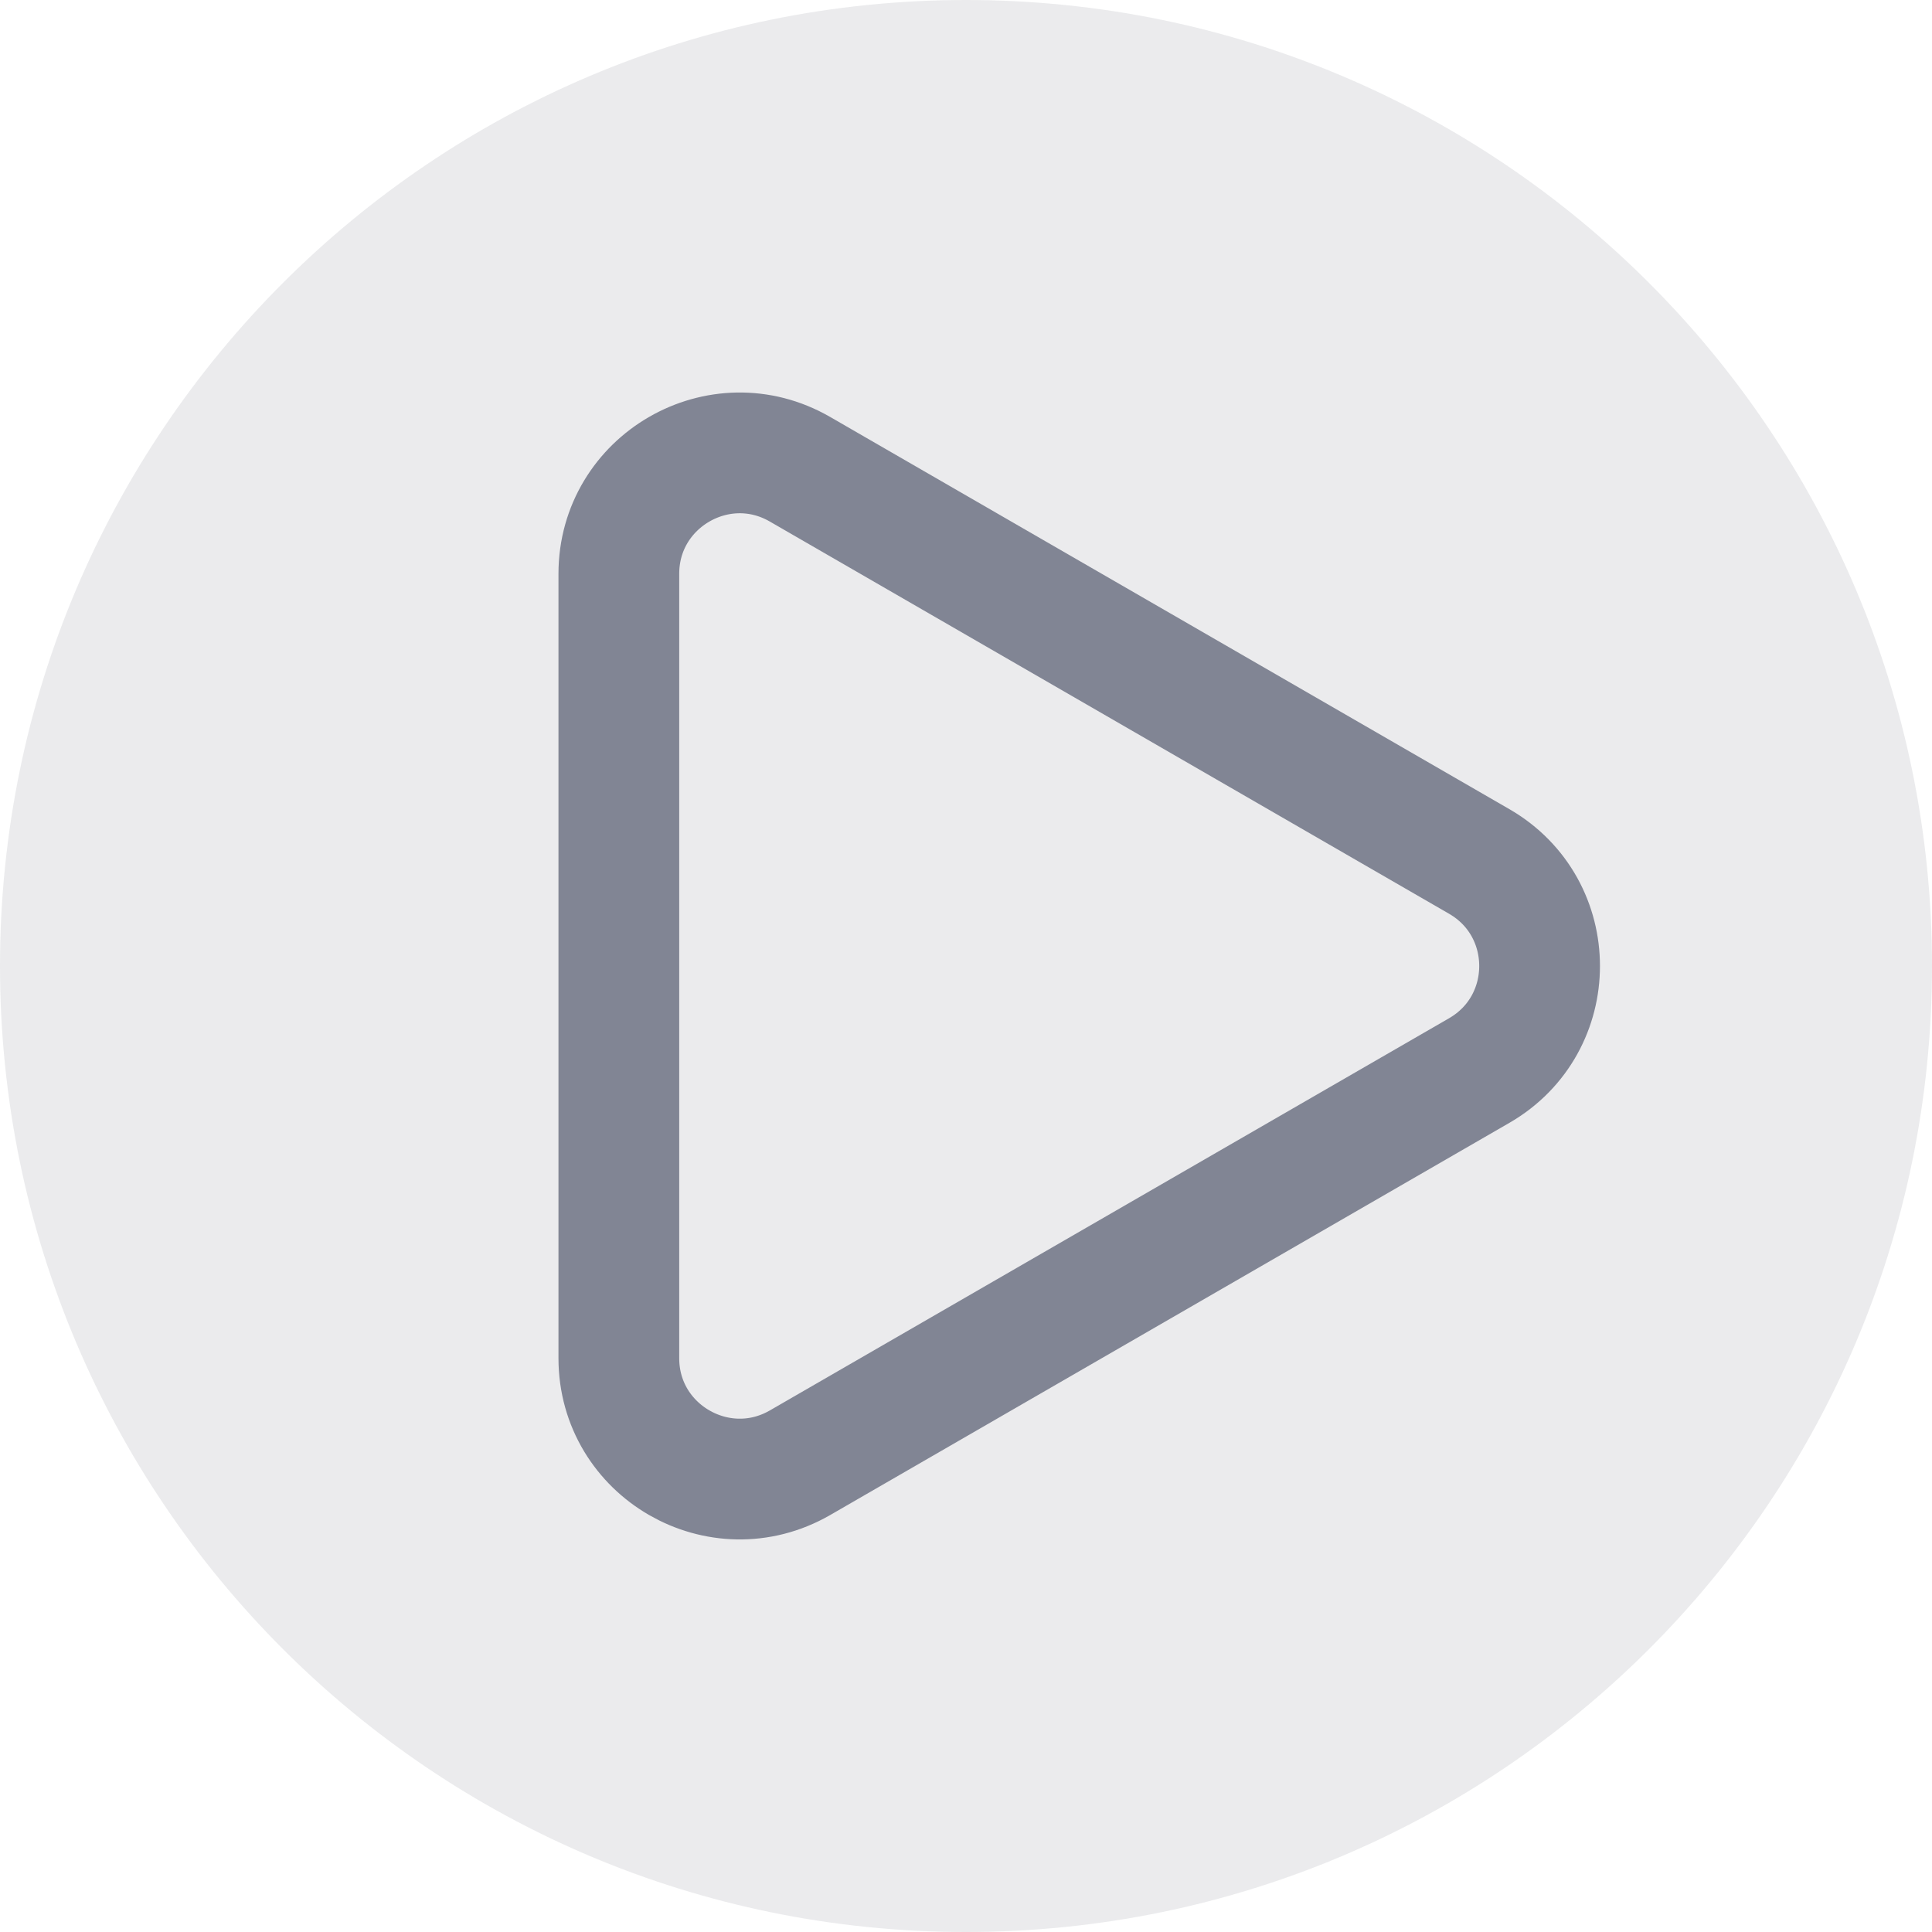
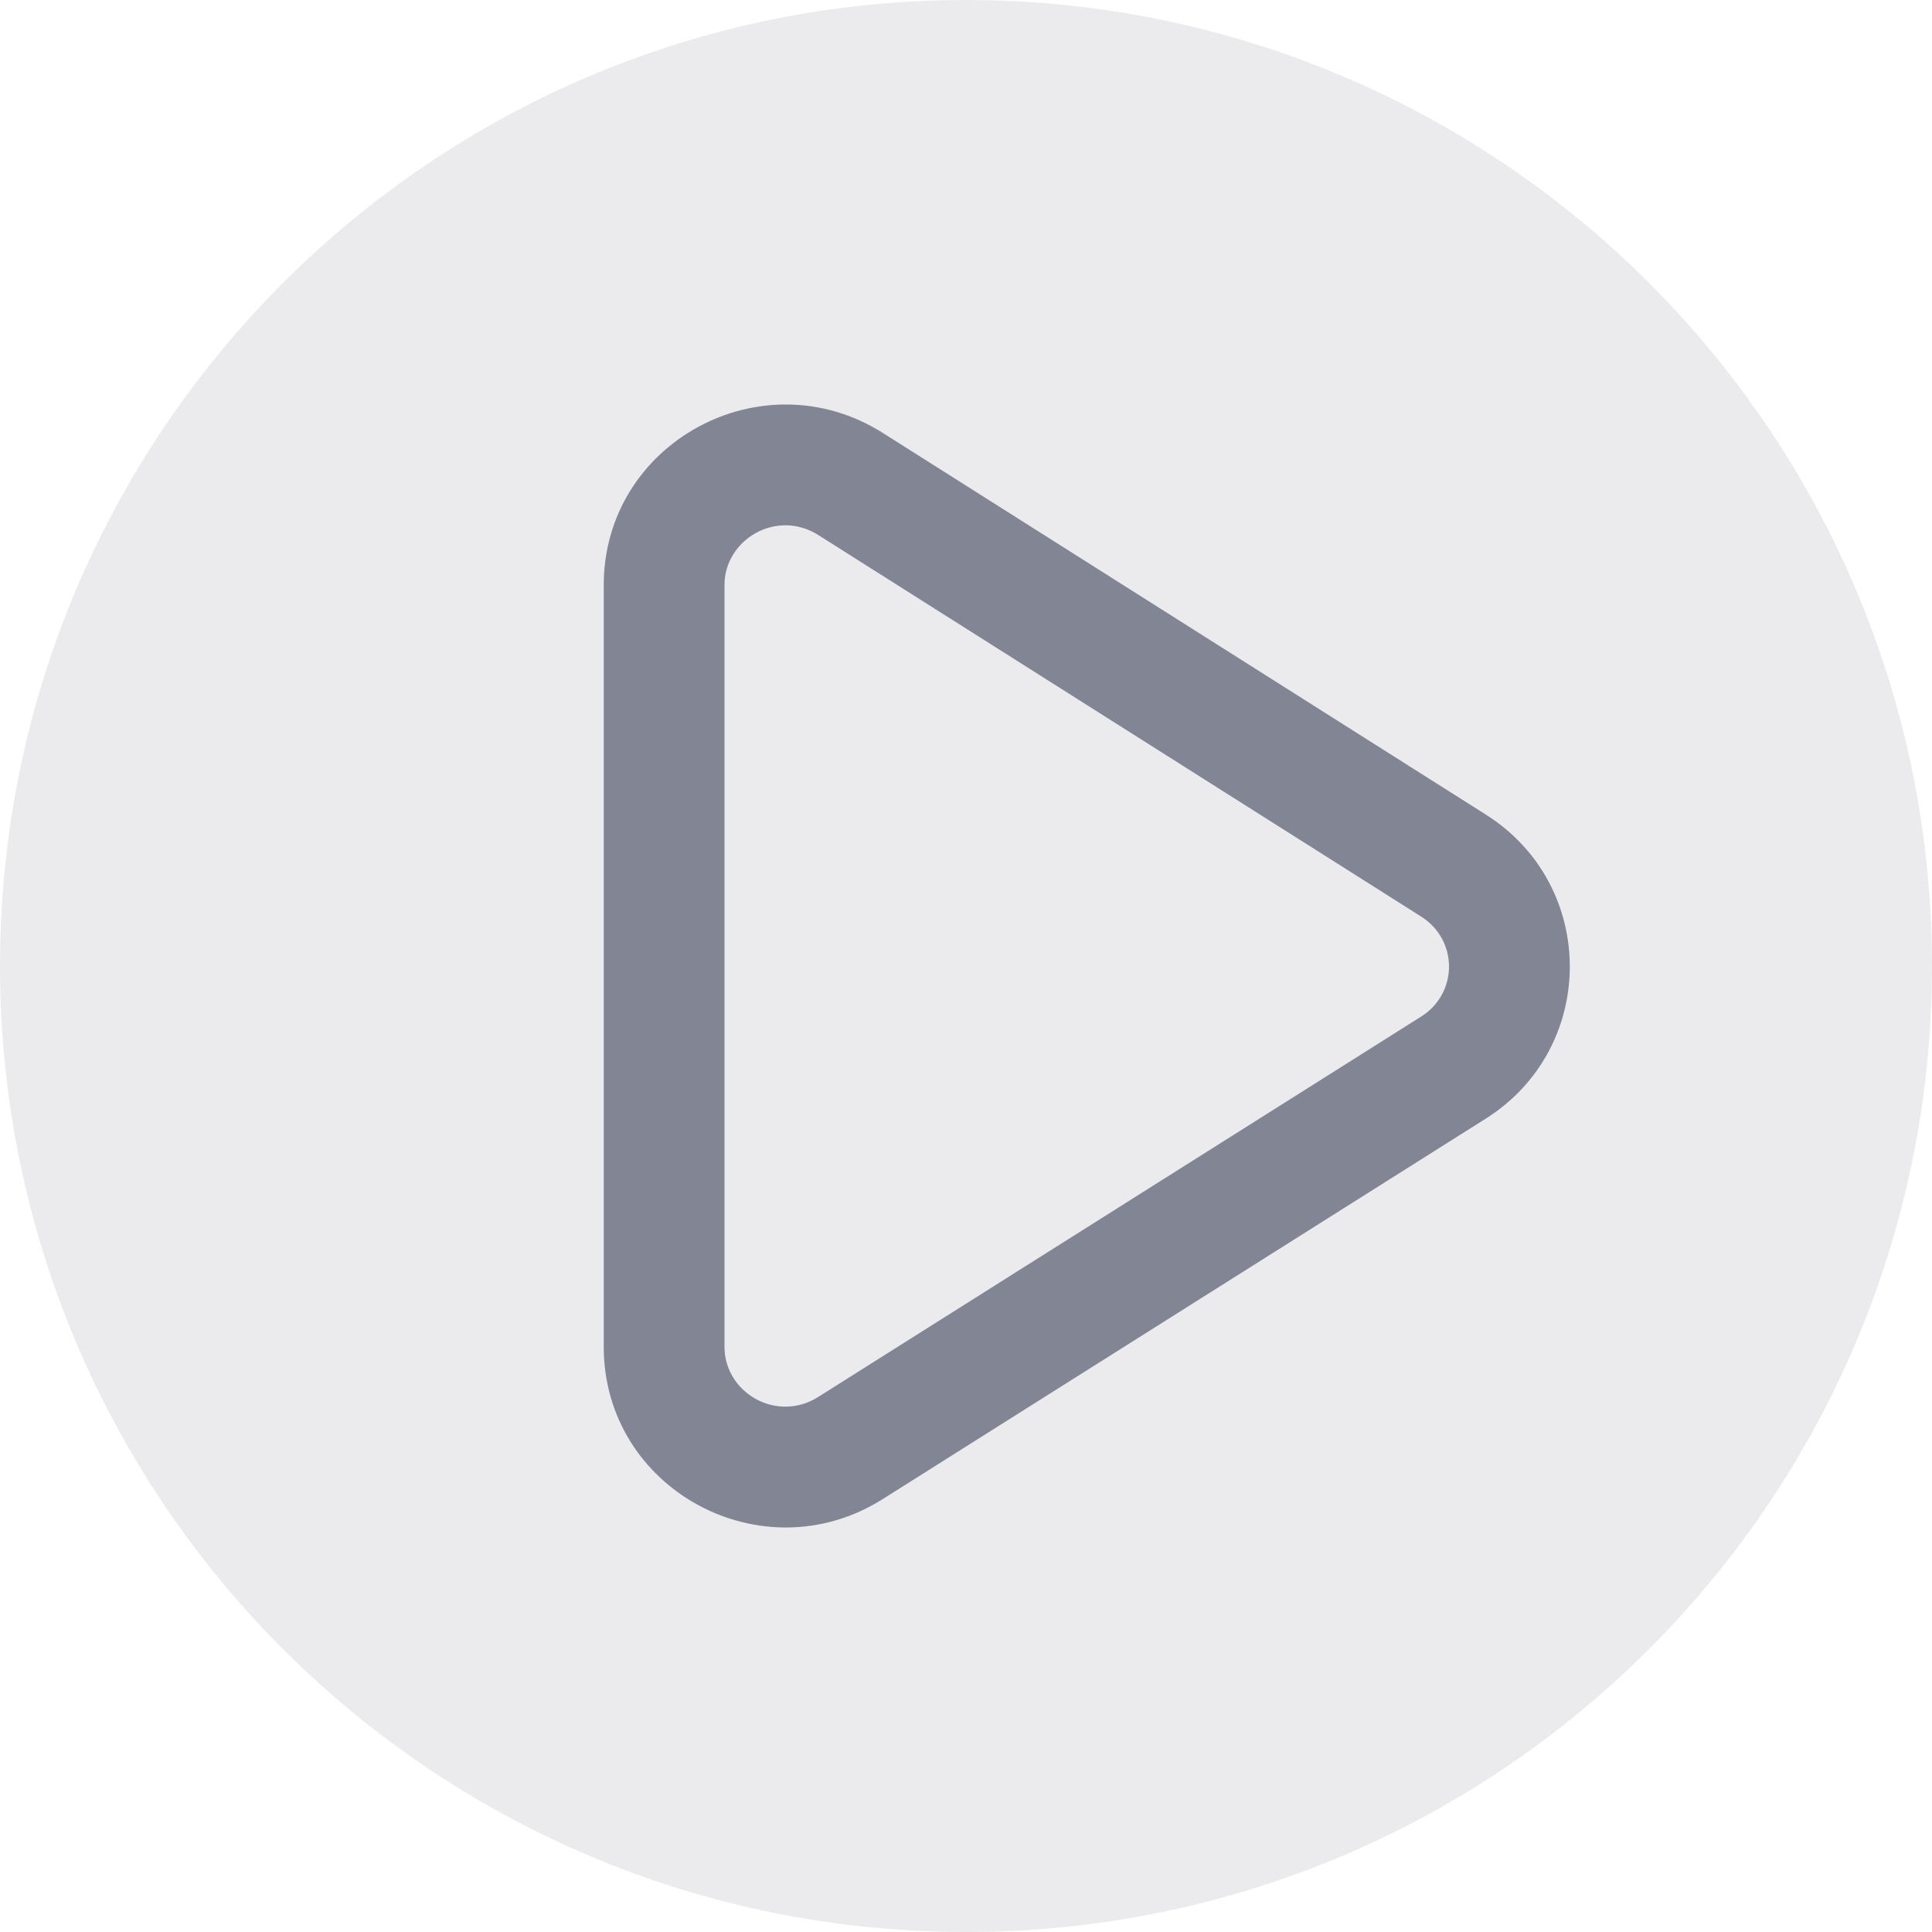
<svg xmlns="http://www.w3.org/2000/svg" width="16" height="16" viewBox="0 0 16 16" fill="none">
  <circle opacity="0.1" cx="8" cy="8" r="8" fill="#313547" />
-   <path d="M12.25 7.134C12.917 7.519 12.917 8.481 12.25 8.866L6.625 12.114C5.958 12.498 5.125 12.017 5.125 11.248L5.125 4.752C5.125 3.983 5.958 3.501 6.625 3.886L12.25 7.134Z" stroke="#818594" />
+   <path fill-rule="evenodd" clip-rule="evenodd" d="M6.777 4.431C6.431 4.212 6 4.468 6 4.845V11.155C6 11.532 6.43 11.787 6.776 11.569L11.769 8.419C12.077 8.225 12.077 7.786 11.77 7.591L6.777 4.431ZM7.312 3.586C6.311 2.953 5 3.667 5 4.845V11.155C5 12.332 6.309 13.046 7.31 12.415L12.303 9.265C13.232 8.679 13.233 7.333 12.305 6.746L7.312 3.586Z" fill="#818594" />
</svg>
